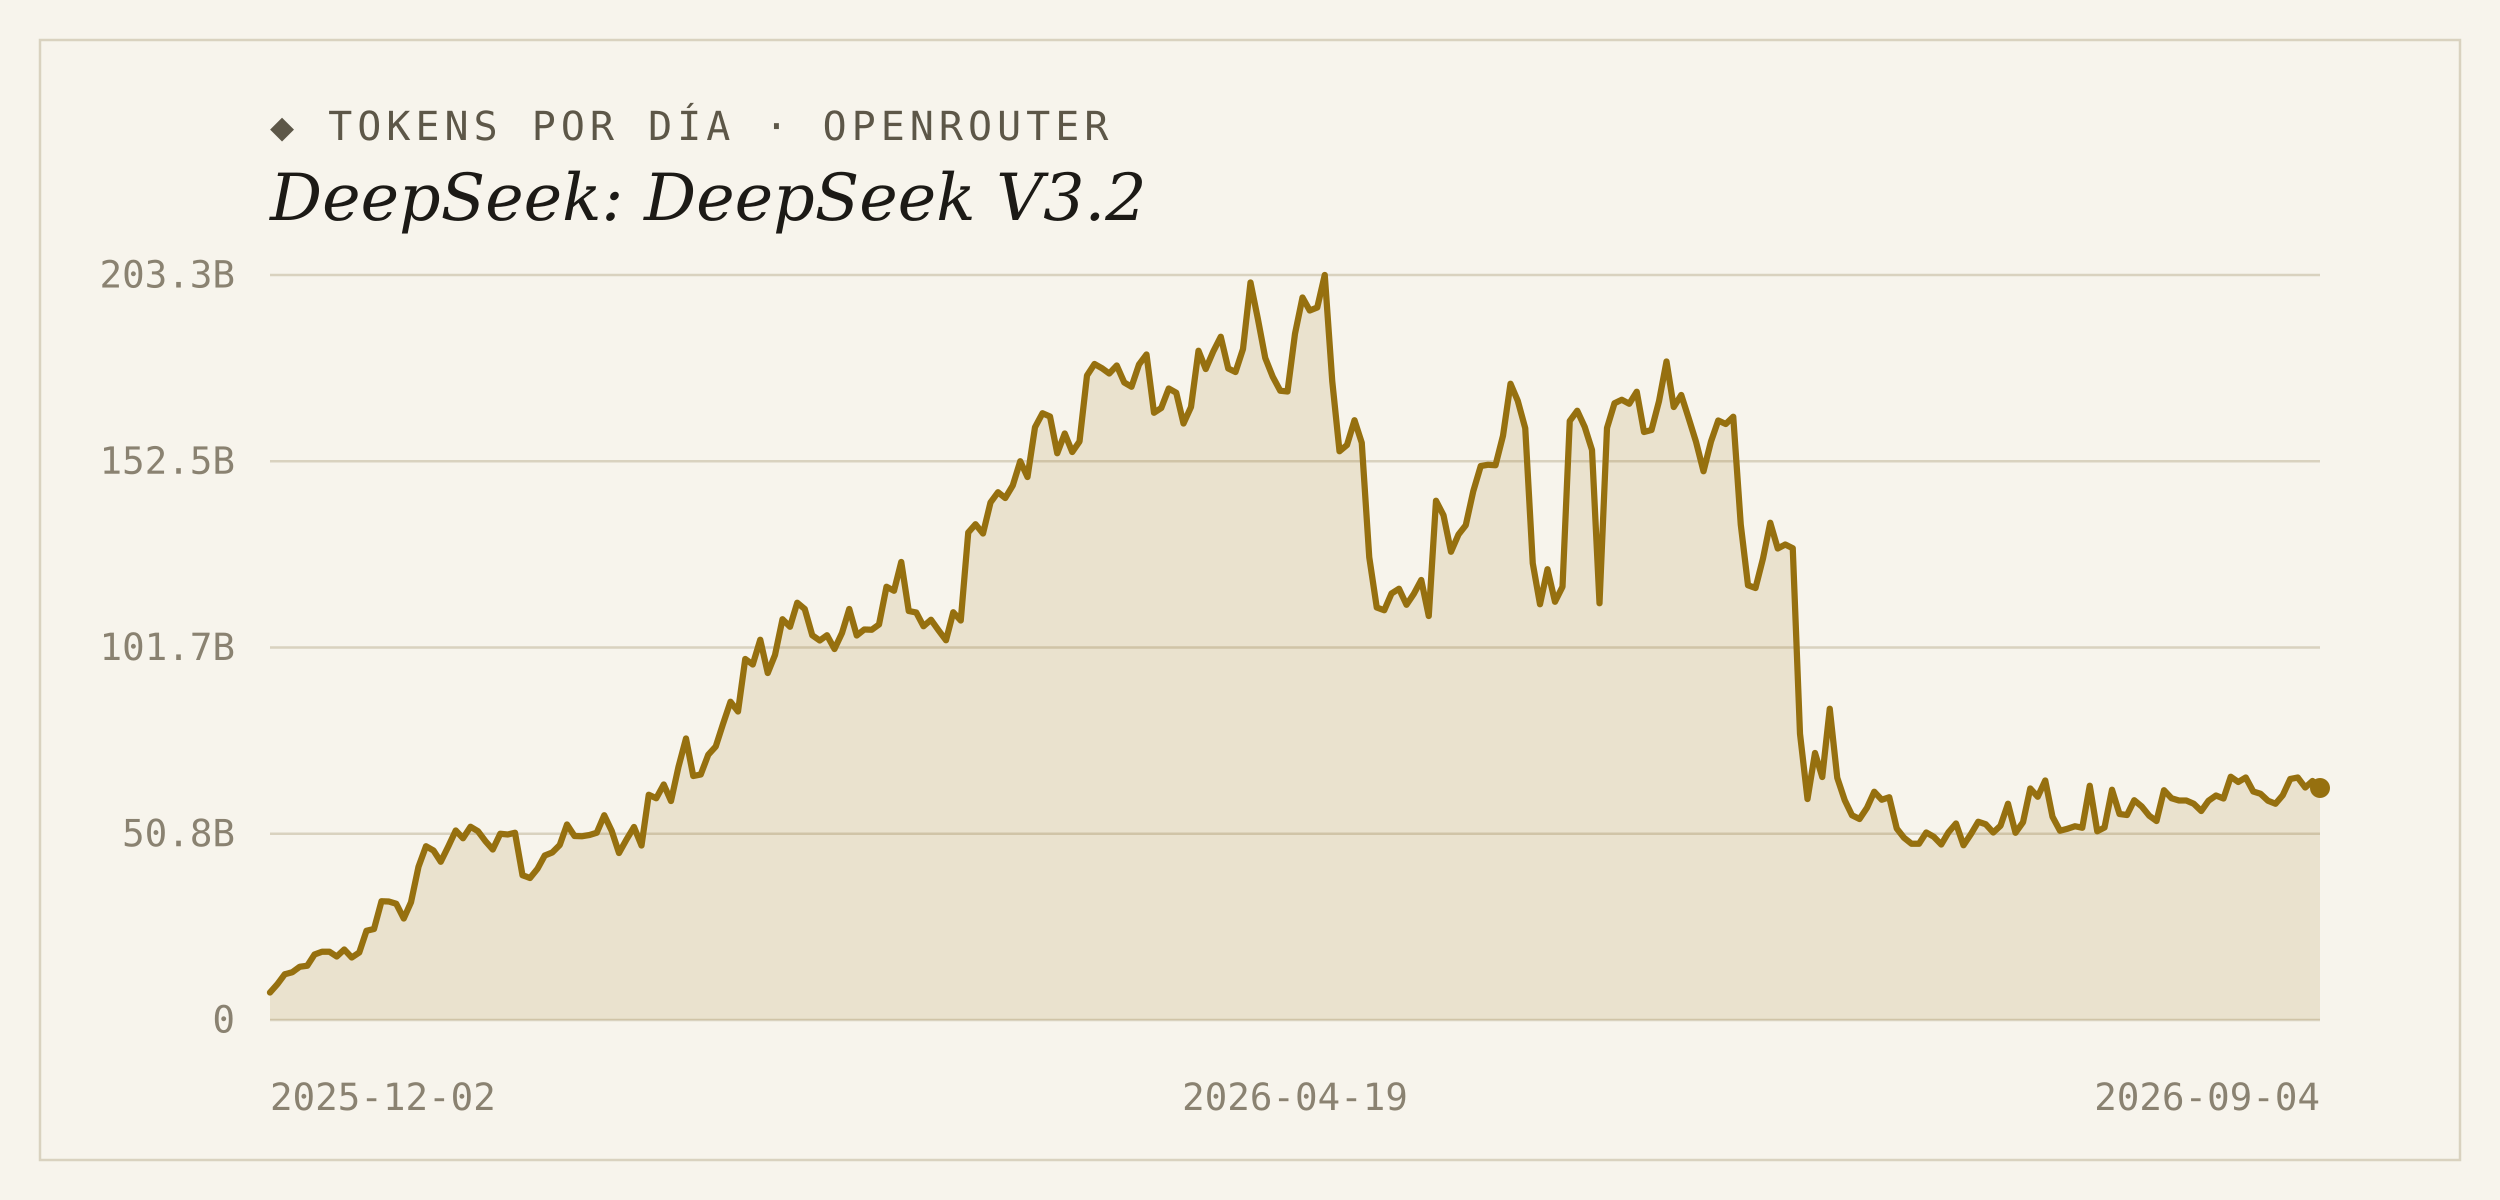
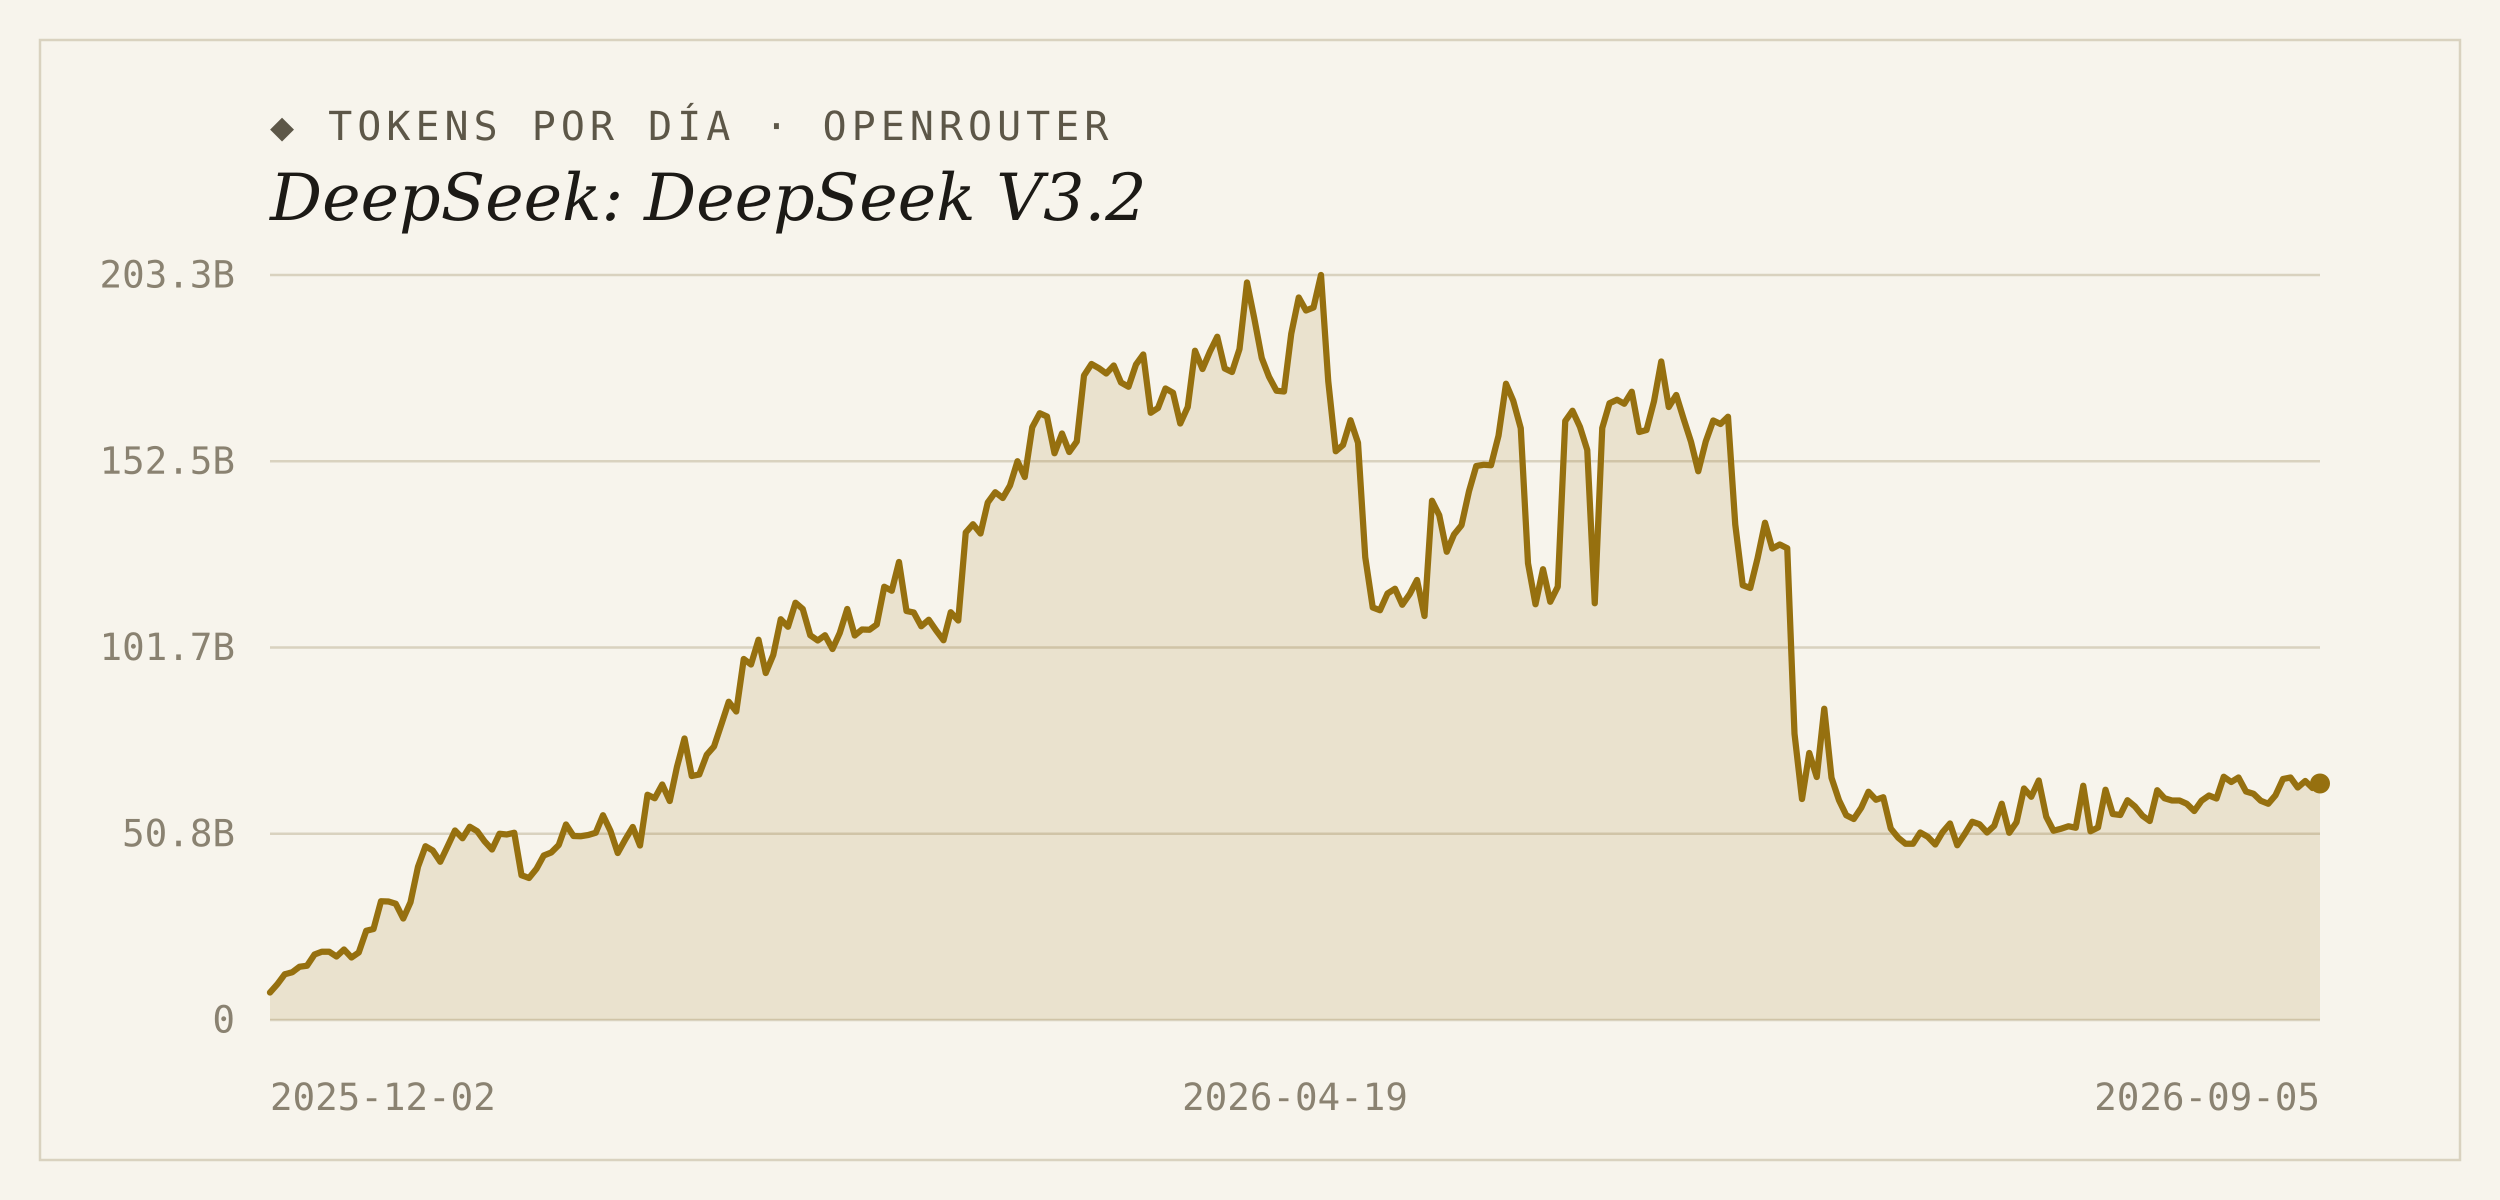
<svg xmlns="http://www.w3.org/2000/svg" width="1000" height="480" viewBox="0 0 1000 480">
  <rect width="1000" height="480" fill="#f7f4ec" />
  <rect x="16" y="16" width="968" height="448" fill="none" stroke="#d9d2bf" stroke-width="1" />
  <text x="108" y="56" font-family="'DejaVu Sans Mono', Consolas, monospace" font-size="16" letter-spacing="2" fill="#5d5748">◆ TOKENS POR DÍA · OPENROUTER</text>
  <text x="108" y="88" font-family="Georgia, 'DejaVu Serif', serif" font-size="26" font-style="italic" fill="#1c1a16">DeepSeek: DeepSeek V3.2</text>
  <line x1="108" y1="408.0" x2="928" y2="408.0" stroke="#d9d2bf" stroke-width="1" />
  <text x="94" y="413" text-anchor="end" font-family="'DejaVu Sans Mono', Consolas, monospace" font-size="15" fill="#8a8271">0</text>
  <line x1="108" y1="333.5" x2="928" y2="333.5" stroke="#d9d2bf" stroke-width="1" />
  <text x="94" y="338.5" text-anchor="end" font-family="'DejaVu Sans Mono', Consolas, monospace" font-size="15" fill="#8a8271">50.8B</text>
  <line x1="108" y1="259.0" x2="928" y2="259.0" stroke="#d9d2bf" stroke-width="1" />
  <text x="94" y="264" text-anchor="end" font-family="'DejaVu Sans Mono', Consolas, monospace" font-size="15" fill="#8a8271">101.7B</text>
  <line x1="108" y1="184.5" x2="928" y2="184.5" stroke="#d9d2bf" stroke-width="1" />
  <text x="94" y="189.5" text-anchor="end" font-family="'DejaVu Sans Mono', Consolas, monospace" font-size="15" fill="#8a8271">152.5B</text>
  <line x1="108" y1="110.0" x2="928" y2="110.0" stroke="#d9d2bf" stroke-width="1" />
  <text x="94" y="115" text-anchor="end" font-family="'DejaVu Sans Mono', Consolas, monospace" font-size="15" fill="#8a8271">203.3B</text>
-   <path d="M 108,408.0 L 108.0,397.0 L 111.0,393.6 L 113.9,389.7 L 116.9,388.9 L 119.9,386.7 L 122.9,386.3 L 125.8,381.8 L 128.8,380.7 L 131.8,380.7 L 134.7,382.6 L 137.7,379.8 L 140.7,383.0 L 143.7,381.0 L 146.6,372.3 L 149.6,371.6 L 152.6,360.5 L 155.5,360.6 L 158.5,361.5 L 161.5,367.4 L 164.4,360.9 L 167.4,346.7 L 170.4,338.5 L 173.4,340.2 L 176.3,344.7 L 179.3,338.6 L 182.3,332.2 L 185.2,335.3 L 188.2,330.7 L 191.2,332.5 L 194.2,336.5 L 197.1,339.8 L 200.1,333.5 L 203.1,333.8 L 206.0,333.1 L 209.0,350.1 L 212.0,351.2 L 215.0,347.5 L 217.9,342.2 L 220.9,341.0 L 223.9,338.0 L 226.8,329.8 L 229.8,334.4 L 232.8,334.5 L 235.8,334.0 L 238.7,333.1 L 241.7,326.1 L 244.7,332.4 L 247.6,341.2 L 250.6,335.8 L 253.6,330.8 L 256.6,338.2 L 259.5,317.9 L 262.5,319.3 L 265.5,313.8 L 268.4,320.4 L 271.4,306.7 L 274.4,295.4 L 277.3,310.4 L 280.3,309.8 L 283.3,301.9 L 286.3,298.6 L 289.2,289.6 L 292.2,280.7 L 295.2,284.6 L 298.1,263.6 L 301.1,265.8 L 304.1,255.9 L 307.1,269.2 L 310.0,262.0 L 313.0,247.7 L 316.0,250.7 L 318.9,241.1 L 321.9,243.6 L 324.9,254.1 L 327.9,256.2 L 330.8,254.1 L 333.8,259.6 L 336.8,253.2 L 339.7,243.6 L 342.7,254.2 L 345.7,251.8 L 348.7,251.9 L 351.6,249.8 L 354.6,234.7 L 357.6,236.3 L 360.5,224.8 L 363.5,244.4 L 366.5,245.0 L 369.4,250.5 L 372.4,247.9 L 375.4,252.1 L 378.4,256.1 L 381.3,244.9 L 384.3,248.2 L 387.3,213.0 L 390.2,209.7 L 393.2,213.4 L 396.2,201.0 L 399.2,196.9 L 402.1,199.2 L 405.1,194.2 L 408.1,184.5 L 411.0,190.8 L 414.0,170.9 L 417.0,165.3 L 420.0,166.6 L 422.9,181.3 L 425.9,173.4 L 428.9,180.8 L 431.8,176.6 L 434.8,150.2 L 437.8,145.6 L 440.8,147.3 L 443.7,149.4 L 446.7,146.2 L 449.7,153.0 L 452.6,154.7 L 455.6,145.8 L 458.6,141.8 L 461.6,165.1 L 464.5,163.2 L 467.5,155.4 L 470.5,157.1 L 473.4,169.4 L 476.4,162.8 L 479.4,140.3 L 482.3,147.6 L 485.3,140.6 L 488.3,134.7 L 491.3,147.4 L 494.2,148.8 L 497.2,139.6 L 500.2,113.0 L 503.1,127.3 L 506.1,143.2 L 509.1,150.7 L 512.1,156.3 L 515.0,156.6 L 518.0,133.5 L 521.0,119.0 L 523.9,124.2 L 526.9,123.0 L 529.9,110.0 L 532.9,152.5 L 535.8,180.5 L 538.8,178.0 L 541.8,168.1 L 544.7,177.1 L 547.7,222.9 L 550.7,243.0 L 553.7,244.1 L 556.6,237.4 L 559.6,235.5 L 562.6,241.9 L 565.5,237.6 L 568.5,232.0 L 571.5,246.4 L 574.4,200.3 L 577.4,206.1 L 580.4,220.7 L 583.4,213.8 L 586.3,210.1 L 589.3,196.5 L 592.3,186.4 L 595.2,185.9 L 598.2,186.1 L 601.2,174.3 L 604.2,153.5 L 607.1,160.3 L 610.1,171.3 L 613.1,225.3 L 616.0,241.7 L 619.0,227.7 L 622.0,240.7 L 625.0,234.7 L 627.9,168.4 L 630.9,164.3 L 633.9,170.8 L 636.8,180.0 L 639.8,241.3 L 642.8,171.2 L 645.8,161.3 L 648.7,159.9 L 651.7,161.5 L 654.7,156.7 L 657.6,172.8 L 660.6,172.0 L 663.6,160.5 L 666.6,144.6 L 669.5,162.8 L 672.5,158.0 L 675.5,167.4 L 678.4,176.7 L 681.4,188.5 L 684.4,176.6 L 687.3,168.2 L 690.3,169.6 L 693.3,166.7 L 696.3,209.8 L 699.2,234.1 L 702.2,235.2 L 705.2,223.4 L 708.1,209.1 L 711.1,219.4 L 714.1,217.8 L 717.1,219.3 L 720.0,293.5 L 723.0,319.6 L 726.0,301.2 L 728.9,310.8 L 731.9,283.5 L 734.9,311.1 L 737.9,320.1 L 740.8,326.1 L 743.8,327.6 L 746.8,323.1 L 749.7,316.7 L 752.7,319.9 L 755.7,318.9 L 758.7,331.4 L 761.6,335.1 L 764.6,337.5 L 767.6,337.5 L 770.5,333.0 L 773.5,334.7 L 776.5,337.8 L 779.4,332.9 L 782.4,329.4 L 785.4,338.1 L 788.4,333.6 L 791.3,328.7 L 794.3,329.7 L 797.3,333.0 L 800.2,330.3 L 803.2,321.5 L 806.2,333.1 L 809.2,328.9 L 812.1,315.4 L 815.1,318.7 L 818.1,312.2 L 821.0,326.7 L 824.0,332.3 L 827.0,331.5 L 830.0,330.5 L 832.9,331.1 L 835.9,314.3 L 838.9,332.5 L 841.8,331.0 L 844.8,315.9 L 847.8,325.6 L 850.8,326.0 L 853.7,320.1 L 856.7,322.6 L 859.7,326.3 L 862.6,328.4 L 865.6,316.1 L 868.6,319.3 L 871.6,320.2 L 874.5,320.2 L 877.5,321.5 L 880.5,324.4 L 883.4,320.3 L 886.4,318.2 L 889.4,319.4 L 892.3,310.7 L 895.3,312.8 L 898.3,311.0 L 901.3,316.6 L 904.2,317.5 L 907.2,320.3 L 910.2,321.5 L 913.1,318.1 L 916.1,311.6 L 919.1,311.0 L 922.1,315.0 L 925.0,312.4 L 928.0,315.2 L 928.0,408.0 Z" fill="#96700f" fill-opacity="0.14" />
-   <polyline points="108.0,397.0 111.0,393.6 113.9,389.7 116.9,388.9 119.9,386.7 122.9,386.3 125.8,381.8 128.8,380.7 131.8,380.7 134.7,382.6 137.7,379.8 140.7,383.0 143.7,381.0 146.6,372.3 149.6,371.6 152.6,360.5 155.5,360.6 158.5,361.5 161.5,367.4 164.4,360.9 167.4,346.7 170.4,338.5 173.4,340.2 176.3,344.7 179.3,338.6 182.3,332.2 185.2,335.3 188.2,330.7 191.2,332.5 194.2,336.5 197.1,339.8 200.1,333.5 203.1,333.8 206.0,333.1 209.0,350.1 212.0,351.2 215.0,347.5 217.9,342.2 220.9,341.0 223.9,338.0 226.8,329.8 229.8,334.4 232.8,334.5 235.8,334.0 238.7,333.1 241.7,326.1 244.7,332.4 247.6,341.2 250.6,335.8 253.6,330.8 256.6,338.2 259.5,317.9 262.5,319.3 265.5,313.8 268.4,320.4 271.4,306.7 274.4,295.4 277.3,310.4 280.3,309.8 283.3,301.9 286.3,298.6 289.2,289.6 292.2,280.7 295.2,284.6 298.1,263.6 301.1,265.8 304.1,255.9 307.1,269.2 310.0,262.0 313.0,247.7 316.0,250.7 318.9,241.1 321.9,243.6 324.9,254.1 327.9,256.2 330.8,254.1 333.8,259.6 336.8,253.2 339.7,243.6 342.7,254.2 345.7,251.8 348.7,251.9 351.6,249.8 354.6,234.7 357.6,236.3 360.5,224.8 363.5,244.4 366.5,245.0 369.4,250.5 372.4,247.9 375.4,252.1 378.4,256.1 381.3,244.9 384.3,248.2 387.3,213.0 390.2,209.7 393.2,213.4 396.2,201.0 399.2,196.9 402.1,199.2 405.1,194.2 408.1,184.5 411.0,190.8 414.0,170.9 417.0,165.3 420.0,166.6 422.9,181.3 425.9,173.4 428.9,180.8 431.8,176.6 434.8,150.2 437.8,145.6 440.8,147.3 443.7,149.4 446.7,146.2 449.7,153.0 452.6,154.7 455.6,145.8 458.6,141.8 461.6,165.1 464.5,163.2 467.5,155.4 470.5,157.1 473.4,169.4 476.4,162.8 479.4,140.3 482.3,147.6 485.3,140.6 488.3,134.7 491.3,147.4 494.2,148.8 497.2,139.6 500.2,113.0 503.1,127.3 506.1,143.2 509.1,150.7 512.1,156.3 515.0,156.6 518.0,133.5 521.0,119.0 523.9,124.2 526.9,123.0 529.9,110.0 532.9,152.5 535.8,180.5 538.8,178.0 541.8,168.1 544.7,177.1 547.7,222.9 550.7,243.0 553.7,244.1 556.6,237.4 559.6,235.5 562.6,241.9 565.5,237.6 568.5,232.0 571.5,246.4 574.4,200.3 577.4,206.1 580.4,220.7 583.4,213.8 586.3,210.1 589.3,196.5 592.3,186.4 595.2,185.9 598.2,186.1 601.2,174.3 604.2,153.5 607.1,160.3 610.1,171.3 613.1,225.3 616.0,241.7 619.0,227.7 622.0,240.7 625.0,234.7 627.9,168.4 630.9,164.3 633.9,170.8 636.8,180.0 639.8,241.3 642.8,171.2 645.8,161.3 648.7,159.9 651.7,161.5 654.7,156.7 657.6,172.8 660.6,172.0 663.6,160.5 666.6,144.6 669.5,162.8 672.5,158.0 675.5,167.4 678.4,176.7 681.4,188.5 684.4,176.6 687.3,168.2 690.3,169.6 693.3,166.7 696.3,209.8 699.2,234.1 702.2,235.2 705.2,223.4 708.1,209.1 711.1,219.4 714.1,217.8 717.1,219.3 720.0,293.5 723.0,319.6 726.0,301.2 728.9,310.8 731.9,283.5 734.9,311.1 737.9,320.1 740.8,326.1 743.8,327.6 746.8,323.1 749.7,316.7 752.7,319.9 755.7,318.9 758.7,331.4 761.6,335.1 764.6,337.5 767.6,337.5 770.5,333.0 773.5,334.7 776.5,337.8 779.4,332.9 782.4,329.4 785.4,338.1 788.4,333.6 791.3,328.7 794.3,329.7 797.3,333.0 800.2,330.3 803.2,321.5 806.2,333.1 809.2,328.9 812.1,315.4 815.1,318.7 818.1,312.2 821.0,326.7 824.0,332.3 827.0,331.5 830.0,330.5 832.9,331.1 835.9,314.3 838.9,332.5 841.8,331.0 844.8,315.9 847.8,325.6 850.8,326.0 853.7,320.1 856.7,322.6 859.7,326.3 862.6,328.4 865.6,316.1 868.6,319.3 871.6,320.2 874.5,320.2 877.5,321.5 880.5,324.4 883.4,320.3 886.4,318.2 889.4,319.4 892.3,310.7 895.3,312.8 898.3,311.0 901.3,316.6 904.2,317.5 907.2,320.3 910.2,321.5 913.1,318.1 916.1,311.6 919.1,311.0 922.1,315.0 925.0,312.4 928.0,315.2" fill="none" stroke="#96700f" stroke-width="2.5" stroke-linejoin="round" stroke-linecap="round" />
-   <circle cx="928.0" cy="315.2" r="4" fill="#96700f" />
+   <path d="M 108,408.0 L 108.0,397.0 L 111.0,393.6 L 113.9,389.7 L 116.9,388.9 L 119.8,386.7 L 122.8,386.3 L 125.8,381.8 L 128.7,380.7 L 131.7,380.7 L 134.6,382.6 L 137.6,379.8 L 140.6,383.0 L 143.5,381.0 L 146.5,372.3 L 149.4,371.6 L 152.4,360.5 L 155.4,360.6 L 158.3,361.5 L 161.3,367.4 L 164.2,360.9 L 167.2,346.7 L 170.2,338.5 L 173.1,340.2 L 176.1,344.7 L 179.0,338.6 L 182.0,332.2 L 185.0,335.3 L 187.9,330.7 L 190.9,332.5 L 193.8,336.5 L 196.8,339.8 L 199.8,333.5 L 202.7,333.8 L 205.7,333.1 L 208.6,350.1 L 211.6,351.2 L 214.6,347.5 L 217.5,342.2 L 220.5,341.0 L 223.5,338.0 L 226.4,329.8 L 229.4,334.4 L 232.3,334.5 L 235.3,334.0 L 238.3,333.1 L 241.2,326.1 L 244.2,332.4 L 247.1,341.2 L 250.1,335.8 L 253.1,330.8 L 256.0,338.2 L 259.0,317.9 L 261.9,319.3 L 264.9,313.8 L 267.9,320.4 L 270.8,306.7 L 273.8,295.4 L 276.7,310.4 L 279.7,309.8 L 282.7,301.9 L 285.6,298.6 L 288.6,289.6 L 291.5,280.7 L 294.5,284.6 L 297.5,263.6 L 300.4,265.8 L 303.4,255.9 L 306.3,269.2 L 309.3,262.0 L 312.3,247.7 L 315.2,250.7 L 318.2,241.1 L 321.1,243.6 L 324.1,254.1 L 327.1,256.2 L 330.0,254.1 L 333.0,259.6 L 335.9,253.2 L 338.9,243.6 L 341.9,254.2 L 344.8,251.8 L 347.8,251.9 L 350.7,249.8 L 353.7,234.7 L 356.7,236.3 L 359.6,224.8 L 362.6,244.4 L 365.5,245.0 L 368.5,250.5 L 371.5,247.9 L 374.4,252.1 L 377.4,256.1 L 380.3,244.9 L 383.3,248.2 L 386.3,213.0 L 389.2,209.7 L 392.2,213.4 L 395.1,201.0 L 398.1,196.9 L 401.1,199.2 L 404.0,194.2 L 407.0,184.5 L 409.9,190.8 L 412.9,170.9 L 415.9,165.3 L 418.8,166.6 L 421.8,181.3 L 424.8,173.4 L 427.7,180.8 L 430.7,176.6 L 433.6,150.2 L 436.6,145.6 L 439.6,147.3 L 442.5,149.4 L 445.5,146.2 L 448.4,153.0 L 451.4,154.7 L 454.4,145.8 L 457.3,141.8 L 460.3,165.1 L 463.2,163.2 L 466.2,155.4 L 469.2,157.1 L 472.1,169.4 L 475.1,162.8 L 478.0,140.3 L 481.0,147.6 L 484.0,140.6 L 486.9,134.7 L 489.9,147.4 L 492.8,148.8 L 495.8,139.6 L 498.8,113.0 L 501.7,127.3 L 504.7,143.2 L 507.6,150.7 L 510.6,156.3 L 513.6,156.6 L 516.5,133.5 L 519.5,119.0 L 522.4,124.2 L 525.4,123.0 L 528.4,110.0 L 531.3,152.5 L 534.3,180.5 L 537.2,178.0 L 540.2,168.1 L 543.2,177.1 L 546.1,222.9 L 549.1,243.0 L 552.0,244.1 L 555.0,237.4 L 558.0,235.5 L 560.9,241.9 L 563.9,237.6 L 566.8,232.0 L 569.8,246.4 L 572.8,200.3 L 575.7,206.1 L 578.7,220.7 L 581.6,213.8 L 584.6,210.1 L 587.6,196.5 L 590.5,186.4 L 593.5,185.9 L 596.4,186.1 L 599.4,174.3 L 602.4,153.5 L 605.3,160.3 L 608.3,171.3 L 611.2,225.3 L 614.2,241.7 L 617.2,227.7 L 620.1,240.7 L 623.1,234.7 L 626.1,168.4 L 629.0,164.3 L 632.0,170.8 L 634.9,180.0 L 637.9,241.3 L 640.9,171.2 L 643.8,161.3 L 646.8,159.9 L 649.7,161.5 L 652.7,156.7 L 655.7,172.8 L 658.6,172.0 L 661.6,160.5 L 664.5,144.6 L 667.5,162.8 L 670.5,158.0 L 673.4,167.4 L 676.4,176.7 L 679.3,188.5 L 682.3,176.6 L 685.3,168.2 L 688.2,169.6 L 691.2,166.7 L 694.1,209.8 L 697.1,234.1 L 700.1,235.2 L 703.0,223.4 L 706.0,209.1 L 708.9,219.4 L 711.9,217.8 L 714.9,219.3 L 717.8,293.5 L 720.8,319.6 L 723.7,301.2 L 726.7,310.8 L 729.7,283.5 L 732.6,311.1 L 735.6,320.1 L 738.5,326.1 L 741.5,327.6 L 744.5,323.1 L 747.4,316.7 L 750.4,319.9 L 753.3,318.9 L 756.3,331.4 L 759.3,335.1 L 762.2,337.5 L 765.2,337.5 L 768.1,333.0 L 771.1,334.7 L 774.1,337.8 L 777.0,332.9 L 780.0,329.4 L 782.9,338.1 L 785.9,333.6 L 788.9,328.7 L 791.8,329.7 L 794.8,333.0 L 797.7,330.3 L 800.7,321.5 L 803.7,333.1 L 806.6,328.9 L 809.6,315.4 L 812.5,318.7 L 815.5,312.2 L 818.5,326.7 L 821.4,332.3 L 824.4,331.5 L 827.4,330.5 L 830.3,331.1 L 833.3,314.3 L 836.2,332.5 L 839.2,331.0 L 842.2,315.9 L 845.1,325.6 L 848.1,326.0 L 851.0,320.1 L 854.0,322.6 L 857.0,326.3 L 859.9,328.4 L 862.9,316.1 L 865.8,319.3 L 868.8,320.2 L 871.8,320.2 L 874.7,321.5 L 877.7,324.4 L 880.6,320.3 L 883.6,318.2 L 886.6,319.4 L 889.5,310.7 L 892.5,312.8 L 895.4,311.0 L 898.4,316.6 L 901.4,317.5 L 904.3,320.3 L 907.3,321.5 L 910.2,318.1 L 913.2,311.6 L 916.2,311.0 L 919.1,315.0 L 922.1,312.4 L 925.0,315.2 L 928.0,313.4 L 928.0,408.0 Z" fill="#96700f" fill-opacity="0.14" />
+   <polyline points="108.0,397.0 111.0,393.6 113.9,389.7 116.9,388.9 119.8,386.7 122.8,386.3 125.8,381.8 128.7,380.7 131.7,380.7 134.6,382.6 137.6,379.8 140.6,383.0 143.5,381.0 146.5,372.3 149.4,371.6 152.4,360.5 155.4,360.6 158.3,361.5 161.3,367.4 164.2,360.9 167.2,346.7 170.2,338.5 173.1,340.2 176.1,344.7 179.0,338.6 182.0,332.2 185.0,335.3 187.9,330.7 190.9,332.5 193.8,336.5 196.8,339.8 199.8,333.5 202.7,333.8 205.7,333.1 208.6,350.1 211.6,351.2 214.6,347.5 217.5,342.2 220.5,341.0 223.5,338.0 226.4,329.8 229.4,334.4 232.3,334.5 235.3,334.0 238.3,333.1 241.2,326.1 244.2,332.4 247.1,341.2 250.1,335.8 253.1,330.8 256.0,338.2 259.0,317.9 261.9,319.3 264.9,313.8 267.9,320.4 270.8,306.7 273.8,295.4 276.7,310.4 279.7,309.8 282.7,301.9 285.6,298.6 288.6,289.6 291.5,280.7 294.5,284.6 297.5,263.6 300.4,265.8 303.4,255.9 306.3,269.2 309.3,262.0 312.3,247.7 315.2,250.7 318.2,241.1 321.1,243.6 324.1,254.1 327.1,256.2 330.0,254.1 333.0,259.6 335.9,253.2 338.9,243.6 341.9,254.2 344.8,251.8 347.8,251.9 350.7,249.8 353.7,234.7 356.7,236.3 359.6,224.8 362.6,244.4 365.5,245.0 368.5,250.5 371.5,247.9 374.4,252.1 377.4,256.1 380.3,244.9 383.3,248.2 386.3,213.0 389.2,209.7 392.2,213.4 395.1,201.0 398.1,196.9 401.1,199.2 404.0,194.2 407.0,184.5 409.9,190.8 412.9,170.9 415.9,165.3 418.8,166.6 421.8,181.3 424.8,173.4 427.7,180.8 430.7,176.6 433.6,150.2 436.6,145.6 439.6,147.3 442.5,149.4 445.5,146.2 448.4,153.0 451.4,154.7 454.4,145.8 457.3,141.8 460.3,165.1 463.2,163.2 466.2,155.4 469.2,157.1 472.1,169.4 475.1,162.8 478.0,140.3 481.0,147.6 484.0,140.6 486.9,134.7 489.9,147.4 492.8,148.8 495.8,139.6 498.8,113.0 501.7,127.3 504.7,143.2 507.6,150.7 510.6,156.3 513.6,156.6 516.5,133.5 519.5,119.0 522.4,124.2 525.4,123.0 528.4,110.0 531.3,152.5 534.3,180.5 537.2,178.0 540.2,168.1 543.2,177.1 546.1,222.9 549.1,243.0 552.0,244.1 555.0,237.4 558.0,235.5 560.9,241.9 563.9,237.6 566.8,232.0 569.8,246.4 572.8,200.3 575.7,206.1 578.7,220.7 581.6,213.8 584.6,210.1 587.6,196.5 590.5,186.4 593.5,185.9 596.4,186.1 599.4,174.3 602.4,153.5 605.3,160.3 608.3,171.3 611.2,225.3 614.2,241.7 617.2,227.7 620.1,240.7 623.1,234.7 626.1,168.4 629.0,164.3 632.0,170.8 634.9,180.0 637.9,241.3 640.9,171.2 643.8,161.3 646.8,159.9 649.7,161.5 652.7,156.7 655.7,172.8 658.6,172.0 661.6,160.5 664.5,144.6 667.5,162.8 670.5,158.0 673.4,167.4 676.4,176.7 679.3,188.5 682.3,176.6 685.3,168.2 688.2,169.6 691.2,166.7 694.1,209.8 697.1,234.1 700.1,235.2 703.0,223.4 706.0,209.1 708.9,219.4 711.9,217.8 714.9,219.3 717.8,293.5 720.8,319.6 723.7,301.2 726.7,310.8 729.7,283.5 732.6,311.1 735.6,320.1 738.5,326.1 741.5,327.6 744.5,323.1 747.4,316.7 750.4,319.9 753.3,318.9 756.3,331.4 759.3,335.1 762.2,337.5 765.2,337.5 768.1,333.0 771.1,334.7 774.1,337.8 777.0,332.9 780.0,329.4 782.9,338.1 785.9,333.6 788.9,328.7 791.8,329.7 794.8,333.0 797.7,330.3 800.7,321.5 803.7,333.1 806.6,328.9 809.6,315.4 812.5,318.7 815.5,312.2 818.5,326.7 821.4,332.3 824.4,331.5 827.4,330.5 830.3,331.1 833.3,314.3 836.2,332.5 839.2,331.0 842.2,315.9 845.1,325.6 848.1,326.0 851.0,320.1 854.0,322.6 857.0,326.3 859.9,328.4 862.9,316.1 865.8,319.3 868.8,320.2 871.8,320.2 874.7,321.5 877.7,324.4 880.6,320.3 883.6,318.2 886.6,319.4 889.5,310.7 892.5,312.8 895.4,311.0 898.4,316.6 901.4,317.5 904.3,320.3 907.3,321.5 910.2,318.1 913.2,311.6 916.2,311.0 919.1,315.0 922.1,312.4 925.0,315.2 928.0,313.4" fill="none" stroke="#96700f" stroke-width="2.5" stroke-linejoin="round" stroke-linecap="round" />
+   <circle cx="928.0" cy="313.4" r="4" fill="#96700f" />
  <text x="108" y="444" text-anchor="start" font-family="'DejaVu Sans Mono', Consolas, monospace" font-size="15" fill="#8a8271">2025-12-02</text>
  <text x="518" y="444" text-anchor="middle" font-family="'DejaVu Sans Mono', Consolas, monospace" font-size="15" fill="#8a8271">2026-04-19</text>
-   <text x="928" y="444" text-anchor="end" font-family="'DejaVu Sans Mono', Consolas, monospace" font-size="15" fill="#8a8271">2026-09-04</text>
+   <text x="928" y="444" text-anchor="end" font-family="'DejaVu Sans Mono', Consolas, monospace" font-size="15" fill="#8a8271">2026-09-05</text>
</svg>
